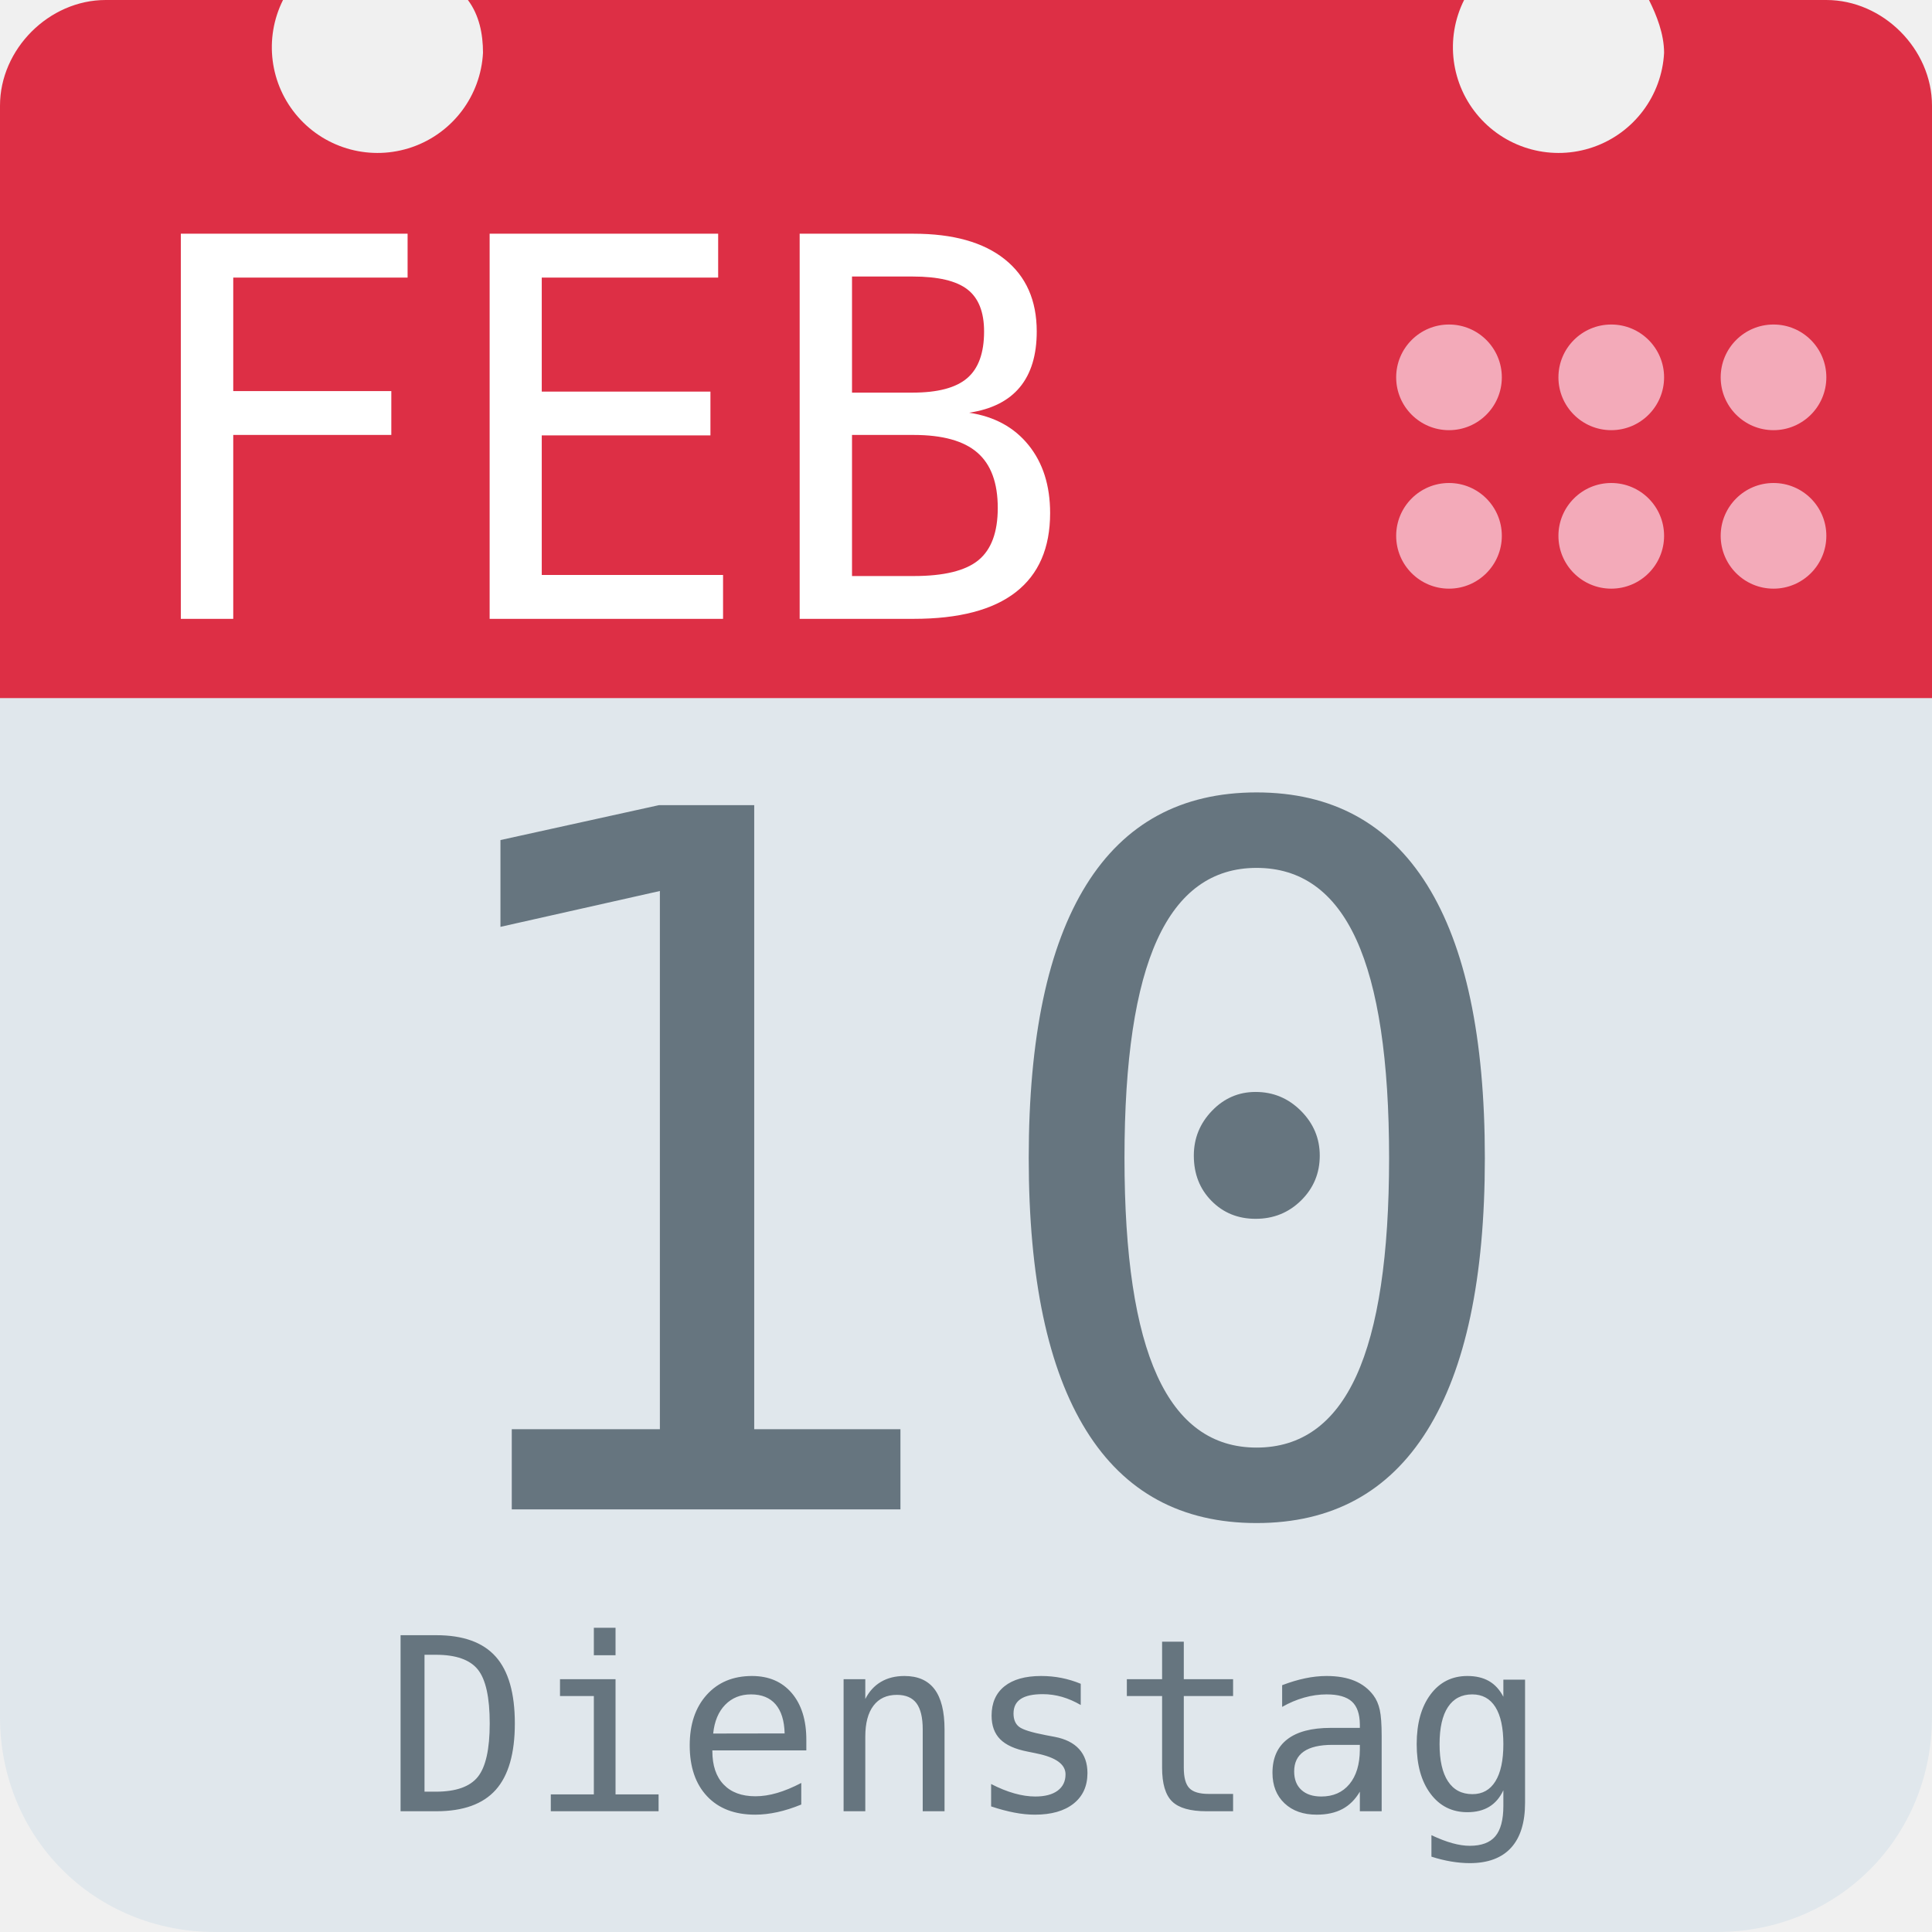
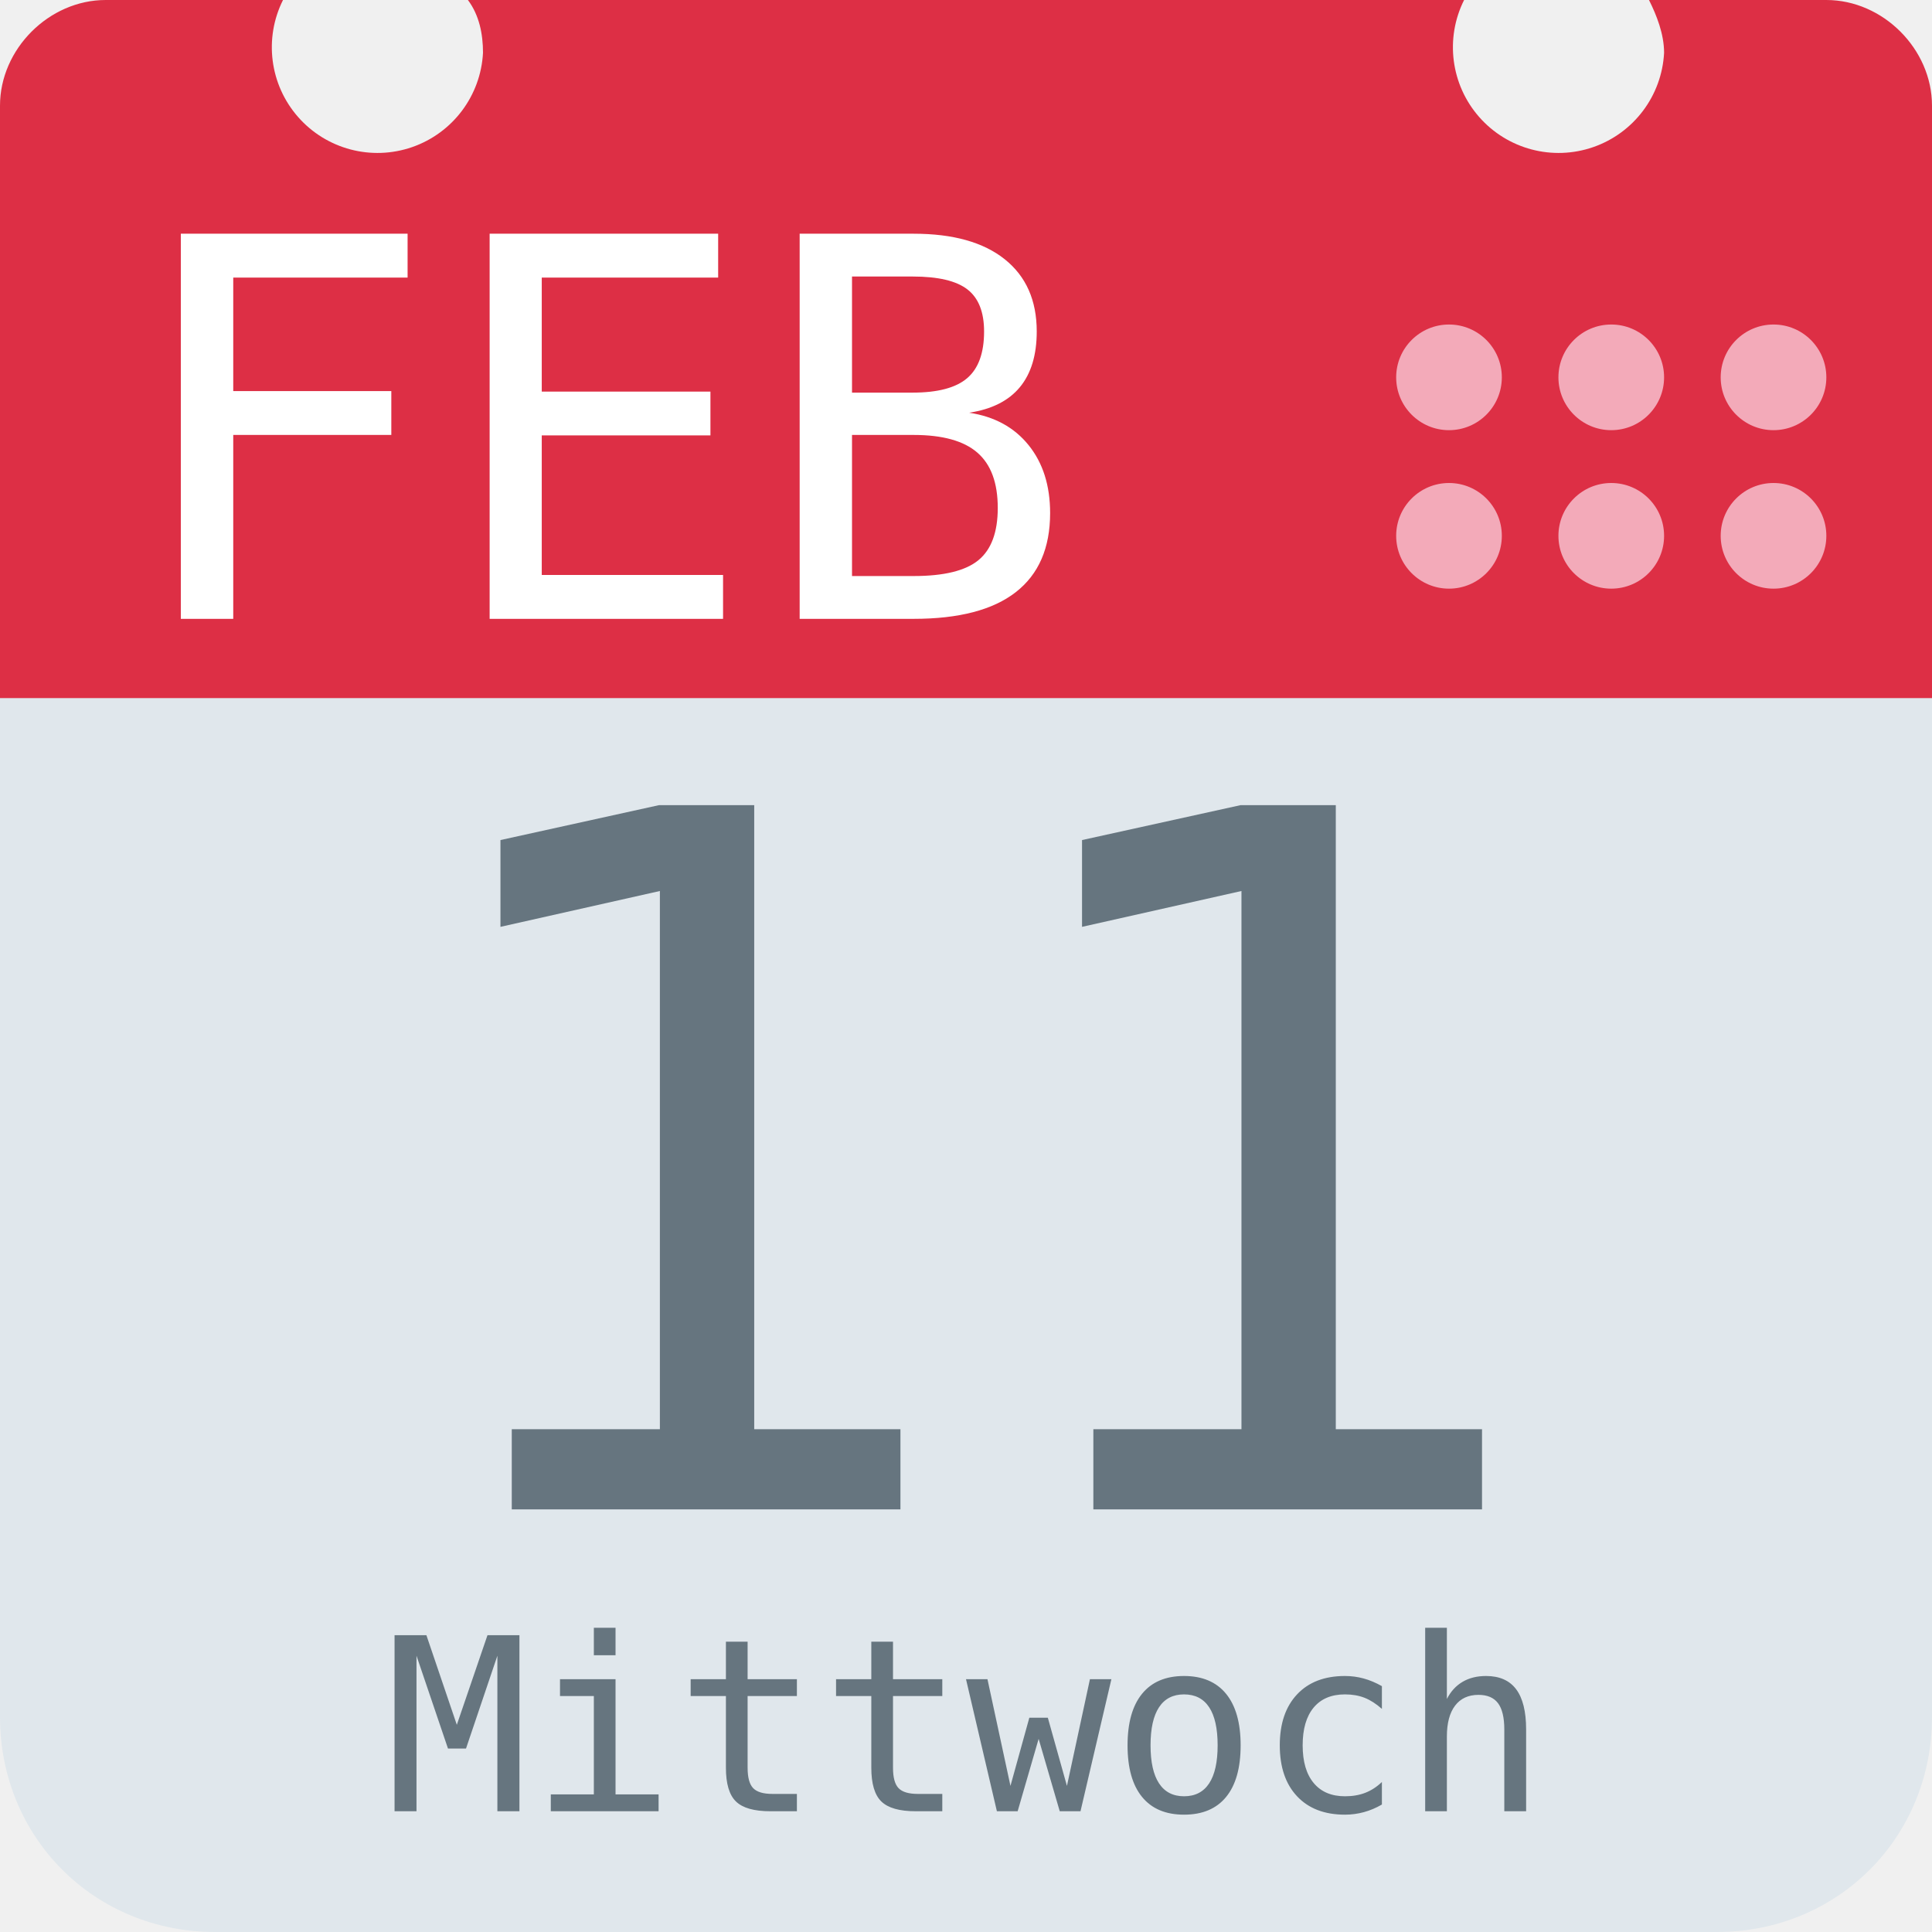
<svg xmlns="http://www.w3.org/2000/svg" aria-label="Calendar" role="img" viewBox="0 0 512 512">
  <path d="M512 455c0 32-25 57-57 57H57c-32 0-57-25-57-57V128c0-31 25-57 57-57h398c32 0 57 26 57 57z" fill="#e0e7ec" />
  <path d="M484 0h-47c2 4 4 9 4 14a28 28 0 1 1-53-14H124c3 4 4 9 4 14A28 28 0 1 1 75 0H28C13 0 0 13 0 28v157h512V28c0-15-13-28-28-28z" fill="#dd2f45" />
  <g fill="#f3aab9">
    <circle cx="470" cy="142" r="14" />
    <circle cx="470" cy="100" r="14" />
    <circle cx="427" cy="142" r="14" />
    <circle cx="427" cy="100" r="14" />
    <circle cx="384" cy="142" r="14" />
    <circle cx="384" cy="100" r="14" />
  </g>
  <text id="month" x="32" y="164" fill="#fff" font-family="monospace" font-size="140px" style="text-anchor: left">FEB</text>
-   <text id="day" x="256" y="400" fill="#66757f" font-family="monospace" font-size="256px" style="text-anchor: middle">10</text>
-   <text id="weekday" x="256" y="480" fill="#66757f" font-family="monospace" font-size="64px" style="text-anchor: middle">Dienstag</text>
+   <text id="day" x="256" y="400" fill="#66757f" font-family="monospace" font-size="256px" style="text-anchor: middle">11</text>
+   <text id="weekday" x="256" y="480" fill="#66757f" font-family="monospace" font-size="64px" style="text-anchor: middle">Mittwoch</text>
</svg>
